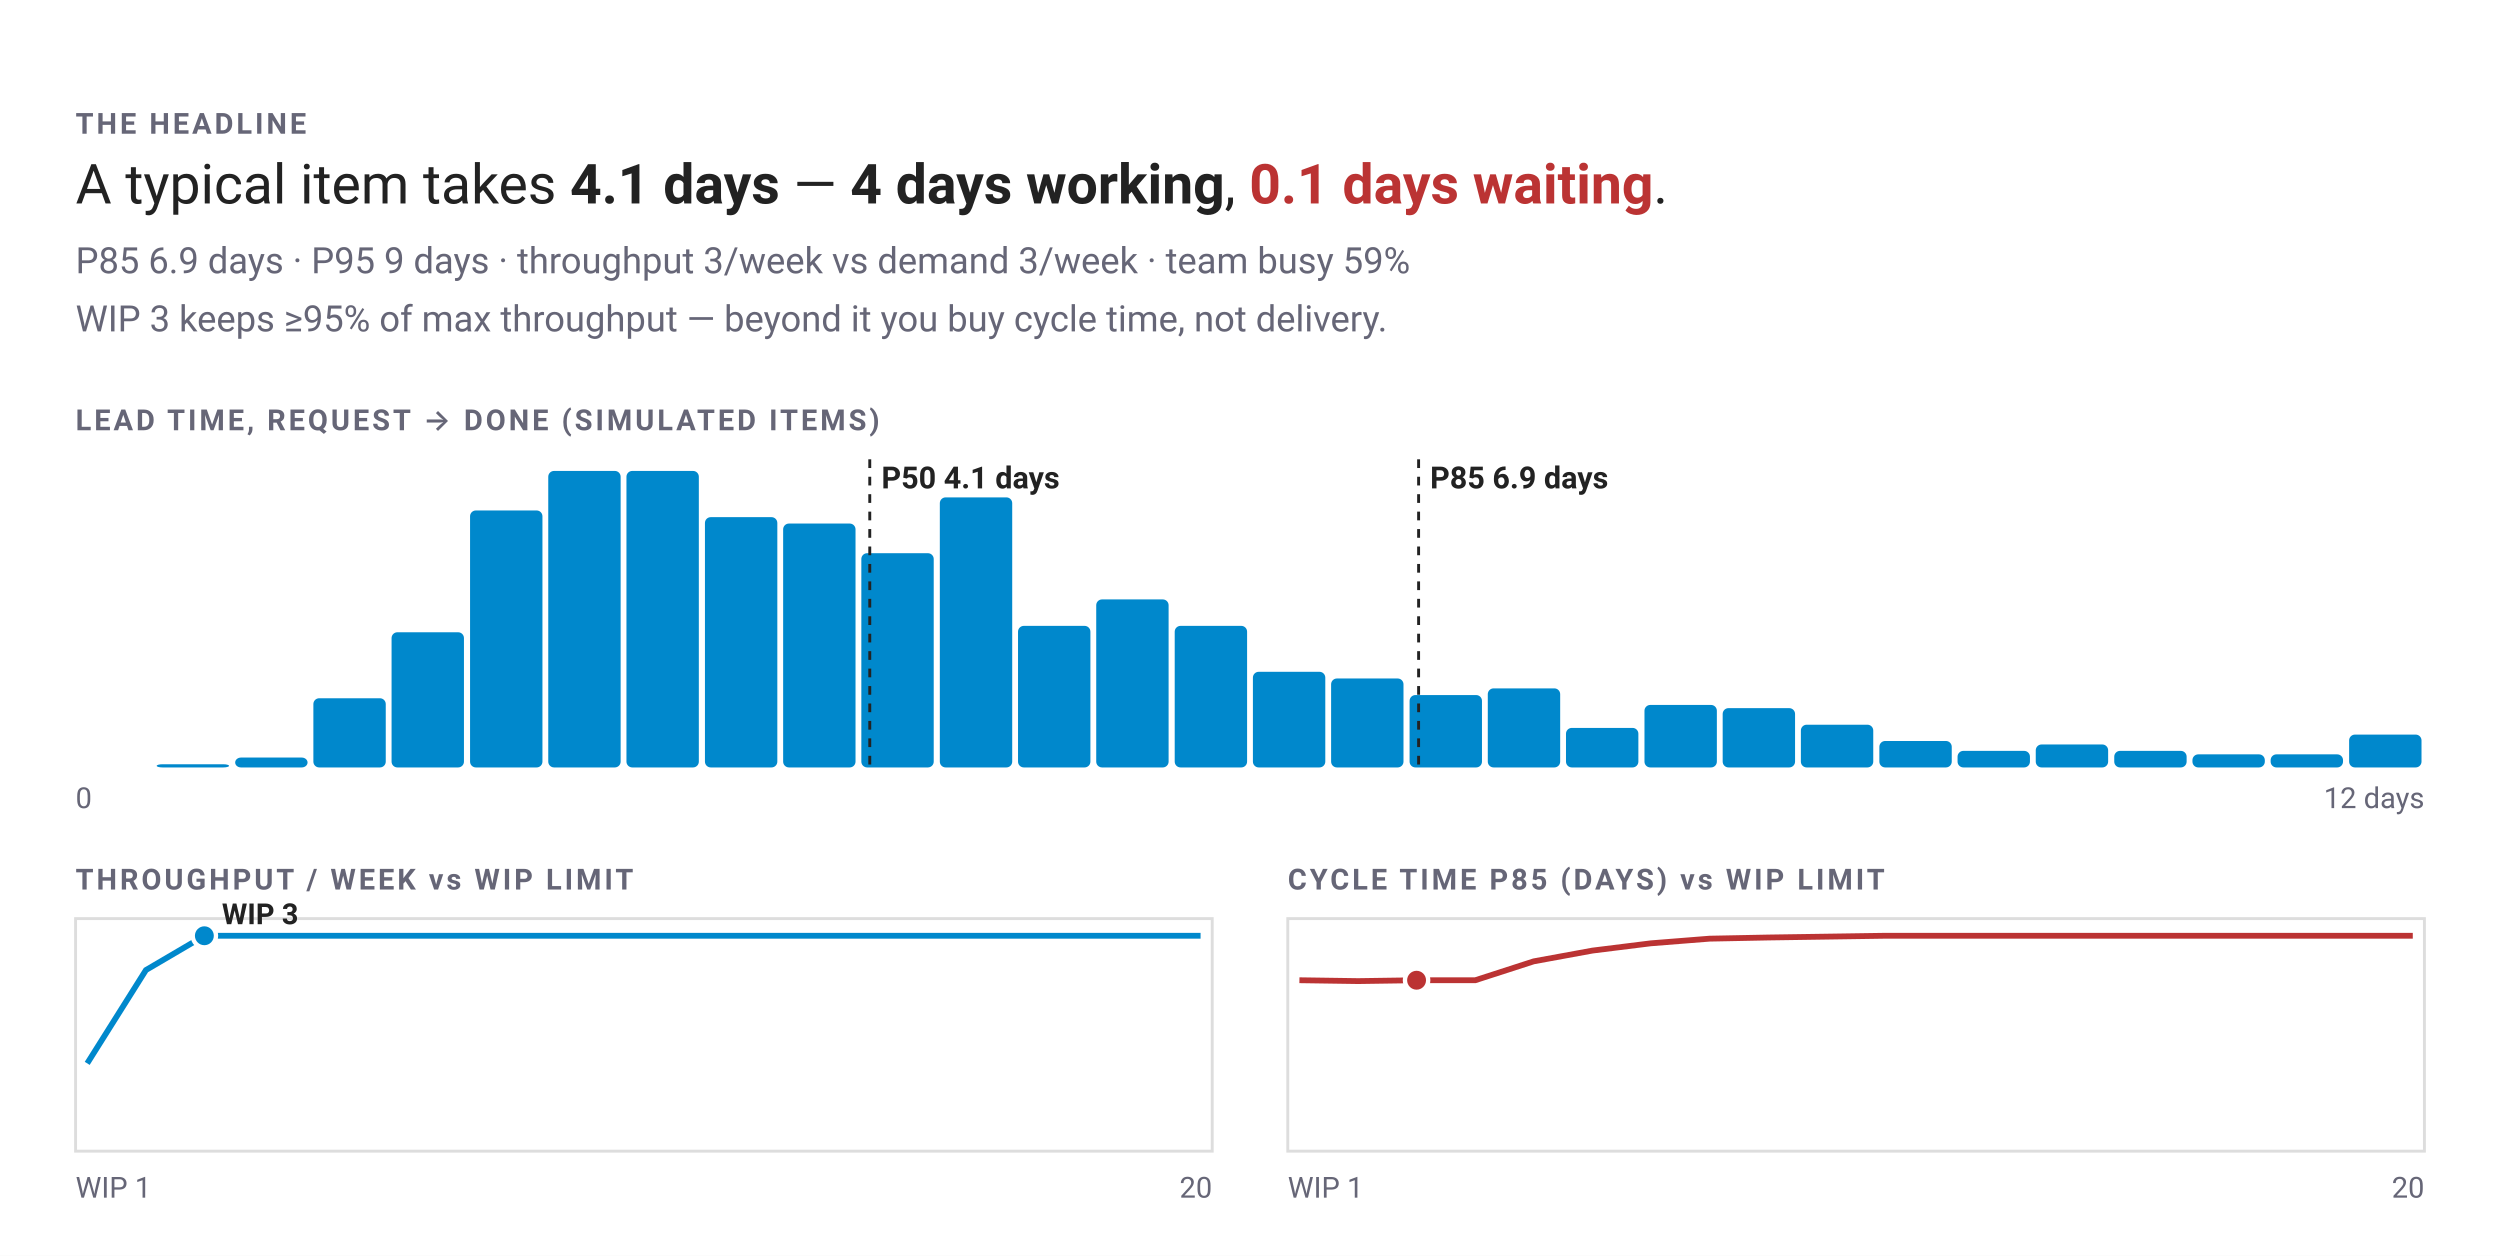
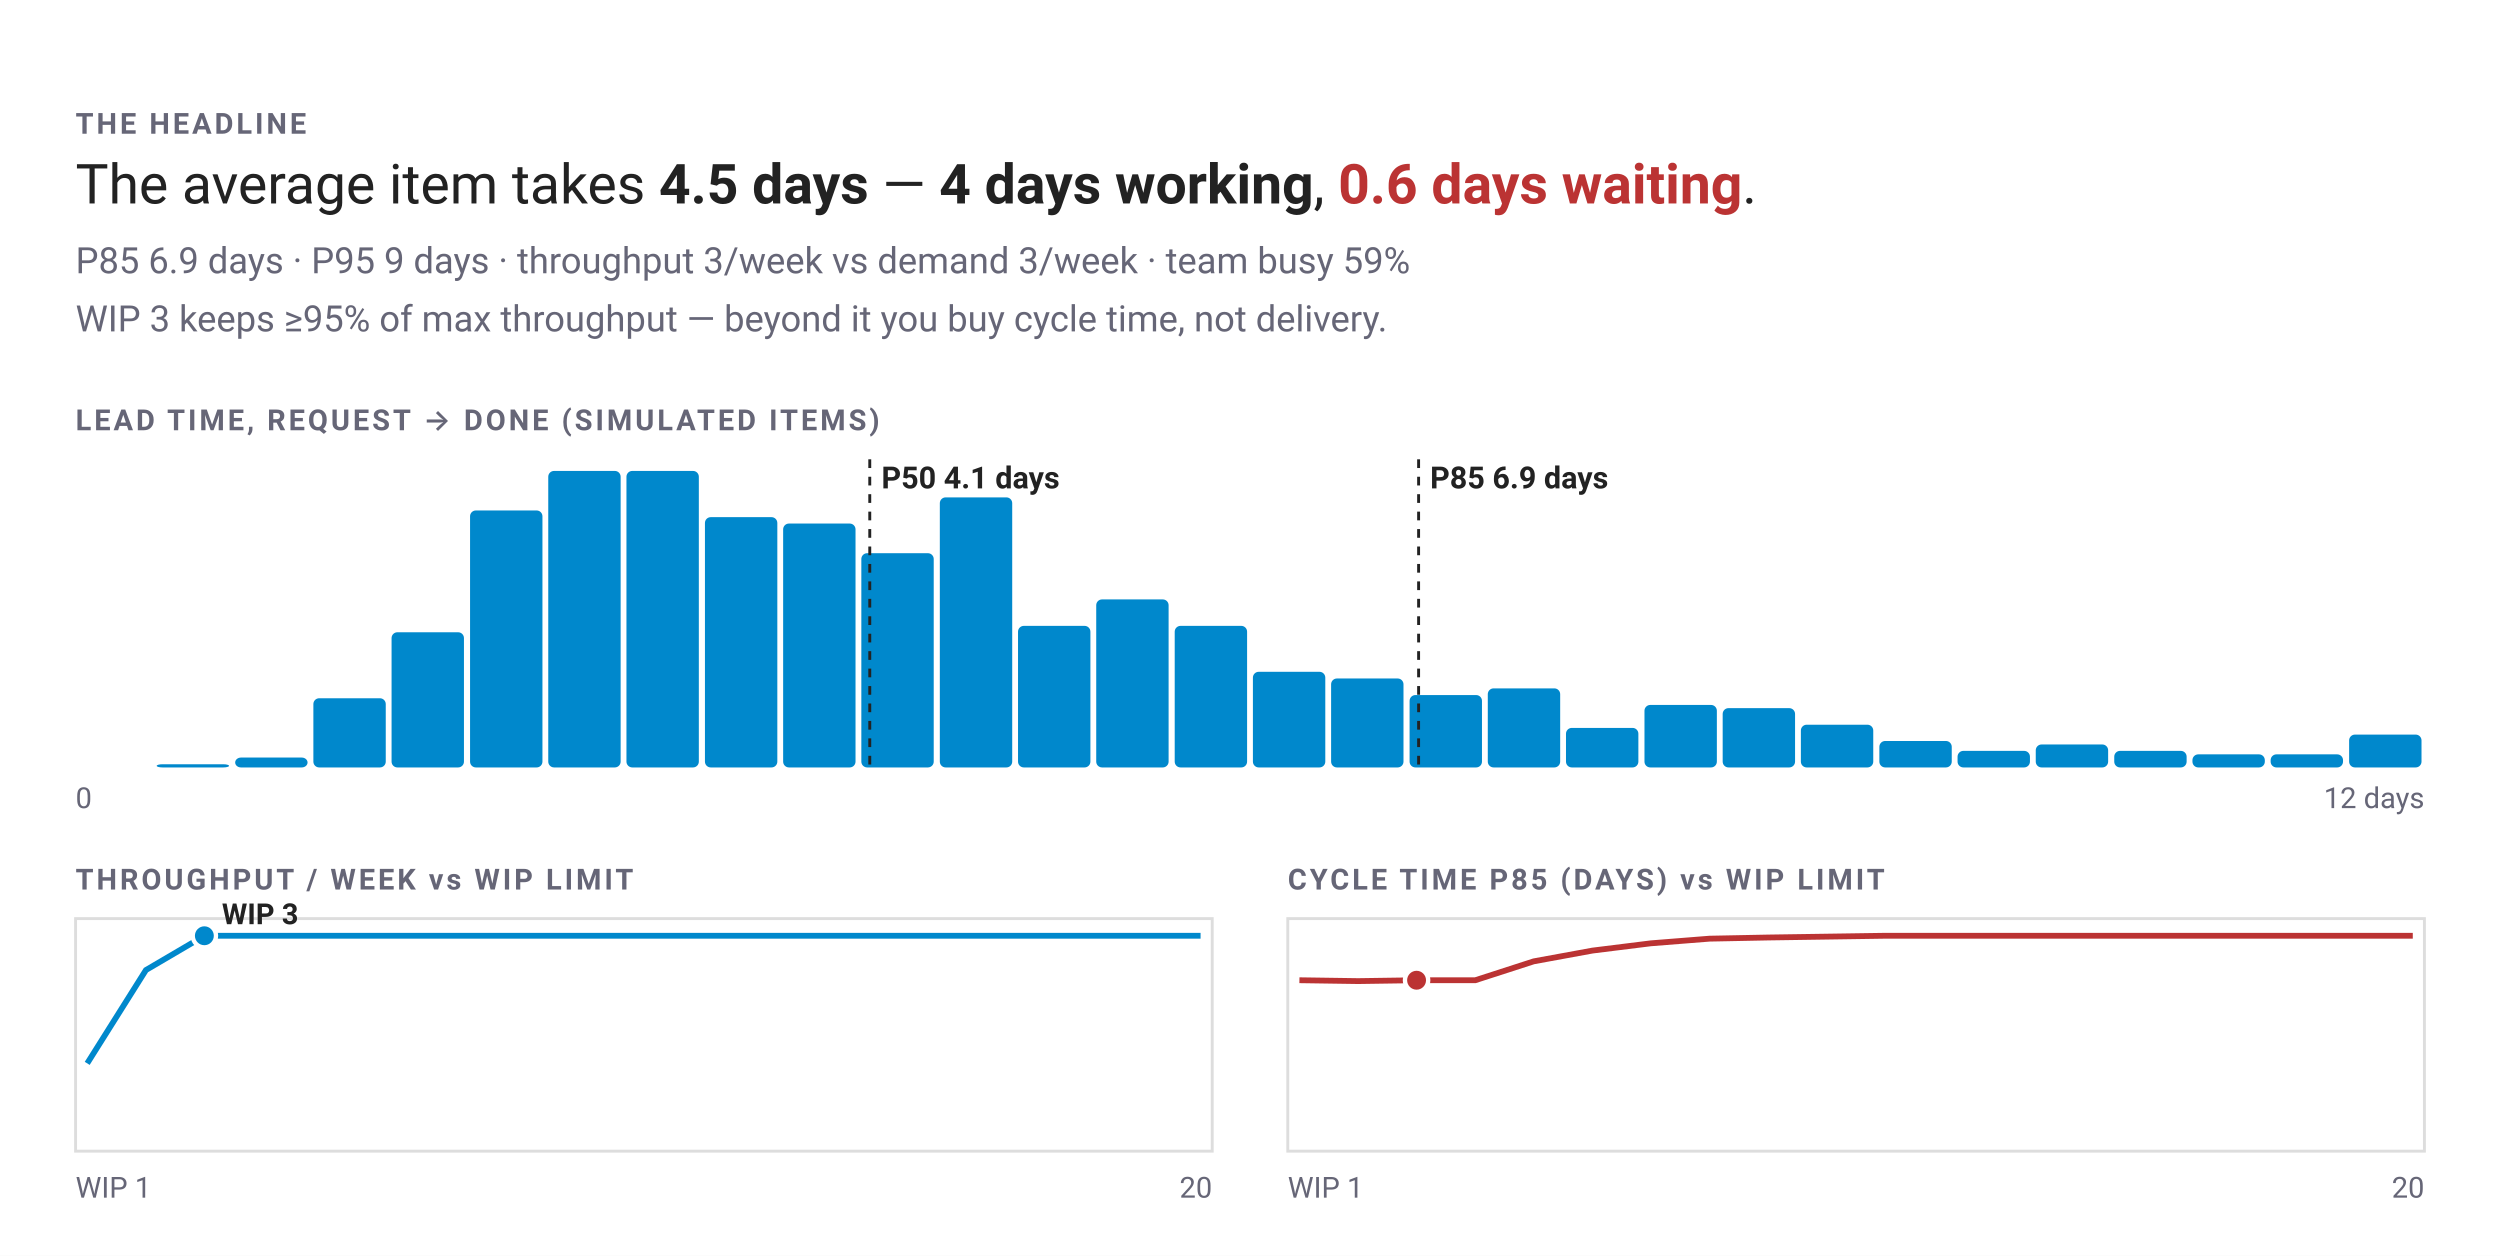
- <svg xmlns="http://www.w3.org/2000/svg" width="860" height="432" viewBox="0 0 860 432" font-family="-apple-system, BlinkMacSystemFont, Segoe UI, Roboto, sans-serif" role="img" aria-label="A typical item takes 4.1 days — 4 days working, 0.1 days waiting.">
+ <svg xmlns="http://www.w3.org/2000/svg" width="860" height="432" viewBox="0 0 860 432" font-family="-apple-system, BlinkMacSystemFont, Segoe UI, Roboto, sans-serif" role="img" aria-label="The average item takes 4.5 days — 4 days working, 0.6 days waiting.">
  <rect width="860" height="432" fill="#fff" />
  <text x="26" y="46" font-size="10" font-weight="600" letter-spacing="1" fill="#667">THE HEADLINE</text>
-   <text x="26" y="70" font-size="19" fill="#222">A typical item takes <tspan font-weight="700">4.1 days</tspan> — <tspan font-weight="600">4 days working</tspan>, <tspan font-weight="600" fill="#b33">0.1 days waiting</tspan>.</text>
+   <text x="26" y="70" font-size="19" fill="#222">The average item takes <tspan font-weight="700">4.5 days</tspan> — <tspan font-weight="600">4 days working</tspan>, <tspan font-weight="600" fill="#b33">0.6 days waiting</tspan>.</text>
  <text x="26" y="94" font-size="12.5" fill="#667">P85 6.9 days · P95 9 days · throughput 3/week vs demand 3/week · team busy 59%</text>
  <text x="26" y="114" font-size="12.5" fill="#667">WIP 3 keeps ≥95% of max throughput — beyond it you buy cycle time, not delivery.</text>
  <text x="26" y="148" font-size="10" font-weight="600" letter-spacing="1" fill="#667">LEAD TIME, REQUEST → DONE (SIMULATED ITEMS)</text>
  <rect x="53.9" y="262.9" width="24.9" height="1.1" rx="2" fill="#08c" />
  <rect x="80.9" y="260.6" width="24.9" height="3.4" rx="2" fill="#08c" />
  <rect x="107.8" y="240.2" width="24.9" height="23.8" rx="2" fill="#08c" />
  <rect x="134.7" y="217.5" width="24.9" height="46.5" rx="2" fill="#08c" />
  <rect x="161.7" y="175.6" width="24.9" height="88.4" rx="2" fill="#08c" />
  <rect x="188.6" y="162" width="24.9" height="102" rx="2" fill="#08c" />
  <rect x="215.5" y="162" width="24.9" height="102" rx="2" fill="#08c" />
  <rect x="242.5" y="177.9" width="24.9" height="86.1" rx="2" fill="#08c" />
  <rect x="269.4" y="180.1" width="24.9" height="83.9" rx="2" fill="#08c" />
  <rect x="296.3" y="190.3" width="24.9" height="73.7" rx="2" fill="#08c" />
  <rect x="323.3" y="171.1" width="24.9" height="92.9" rx="2" fill="#08c" />
  <rect x="350.2" y="215.3" width="24.9" height="48.7" rx="2" fill="#08c" />
  <rect x="377.1" y="206.2" width="24.9" height="57.8" rx="2" fill="#08c" />
  <rect x="404.1" y="215.3" width="24.9" height="48.7" rx="2" fill="#08c" />
  <rect x="431" y="231.1" width="24.9" height="32.9" rx="2" fill="#08c" />
  <rect x="457.9" y="233.4" width="24.9" height="30.6" rx="2" fill="#08c" />
  <rect x="484.9" y="239.1" width="24.9" height="24.9" rx="2" fill="#08c" />
  <rect x="511.8" y="236.8" width="24.9" height="27.2" rx="2" fill="#08c" />
  <rect x="538.7" y="250.4" width="24.9" height="13.6" rx="2" fill="#08c" />
  <rect x="565.7" y="242.5" width="24.9" height="21.5" rx="2" fill="#08c" />
  <rect x="592.6" y="243.6" width="24.9" height="20.4" rx="2" fill="#08c" />
  <rect x="619.5" y="249.3" width="24.9" height="14.7" rx="2" fill="#08c" />
  <rect x="646.5" y="254.9" width="24.9" height="9.1" rx="2" fill="#08c" />
  <rect x="673.4" y="258.3" width="24.9" height="5.7" rx="2" fill="#08c" />
  <rect x="700.3" y="256.1" width="24.9" height="7.9" rx="2" fill="#08c" />
  <rect x="727.3" y="258.3" width="24.9" height="5.7" rx="2" fill="#08c" />
  <rect x="754.2" y="259.5" width="24.9" height="4.5" rx="2" fill="#08c" />
  <rect x="781.1" y="259.5" width="24.9" height="4.5" rx="2" fill="#08c" />
  <rect x="808.1" y="252.7" width="24.9" height="11.3" rx="2" fill="#08c" />
  <line x1="299.2" y1="158" x2="299.2" y2="264" stroke="#222" stroke-width="1" stroke-dasharray="3 3" />
  <text x="303.21" y="168" font-size="10.5" font-weight="600" fill="#222">P50 4.1 days</text>
  <line x1="488" y1="158" x2="488" y2="264" stroke="#222" stroke-width="1" stroke-dasharray="3 3" />
  <text x="491.95" y="168" font-size="10.5" font-weight="600" fill="#222">P85 6.9 days</text>
  <text x="26" y="278" font-size="10" fill="#667">0</text>
  <text x="834" y="278" font-size="10" text-anchor="end" fill="#667">12 days</text>
  <text x="26" y="306" font-size="10" font-weight="600" letter-spacing="1" fill="#667">THROUGHPUT / WEEK vs WIP LIMIT</text>
  <rect x="26" y="316" width="391" height="80" fill="none" stroke="#ddd" />
  <polyline points="30,365.8 50.2,333.7 70.3,321.9 90.5,321.9 110.6,321.9 130.8,321.9 150.9,321.9 171.1,321.9 191.3,321.9 211.4,321.9 231.6,321.9 251.7,321.9 271.9,321.9 292.1,321.9 312.2,321.9 332.4,321.9 352.5,321.9 372.7,321.9 392.8,321.9 413,321.9" fill="none" stroke="#08c" stroke-width="2" />
  <circle cx="70.3" cy="321.9" r="4" fill="#08c" stroke="#fff" stroke-width="1.5" />
  <text x="76.32" y="317.93" font-size="10" font-weight="600" fill="#222">WIP 3</text>
  <text x="26" y="412" font-size="10" fill="#667">WIP 1</text>
  <text x="417" y="412" font-size="10" text-anchor="end" fill="#667">20</text>
  <text x="443" y="306" font-size="10" font-weight="600" letter-spacing="1" fill="#667">CYCLE TIME P85 (DAYS) vs WIP LIMIT</text>
  <rect x="443" y="316" width="391" height="80" fill="none" stroke="#ddd" />
  <polyline points="447,337.2 467.2,337.5 487.3,337.2 507.5,337.2 527.6,330.7 547.8,327 567.9,324.5 588.1,322.9 608.3,322.5 628.4,322.2 648.6,321.9 668.7,321.9 688.9,321.9 709.1,321.9 729.2,321.9 749.4,321.9 769.5,321.9 789.7,321.9 809.8,321.9 830,321.9" fill="none" stroke="#b33" stroke-width="2" />
  <circle cx="487.3" cy="337.2" r="4" fill="#b33" stroke="#fff" stroke-width="1.5" />
  <text x="443" y="412" font-size="10" fill="#667">WIP 1</text>
  <text x="834" y="412" font-size="10" text-anchor="end" fill="#667">20</text>
</svg>
